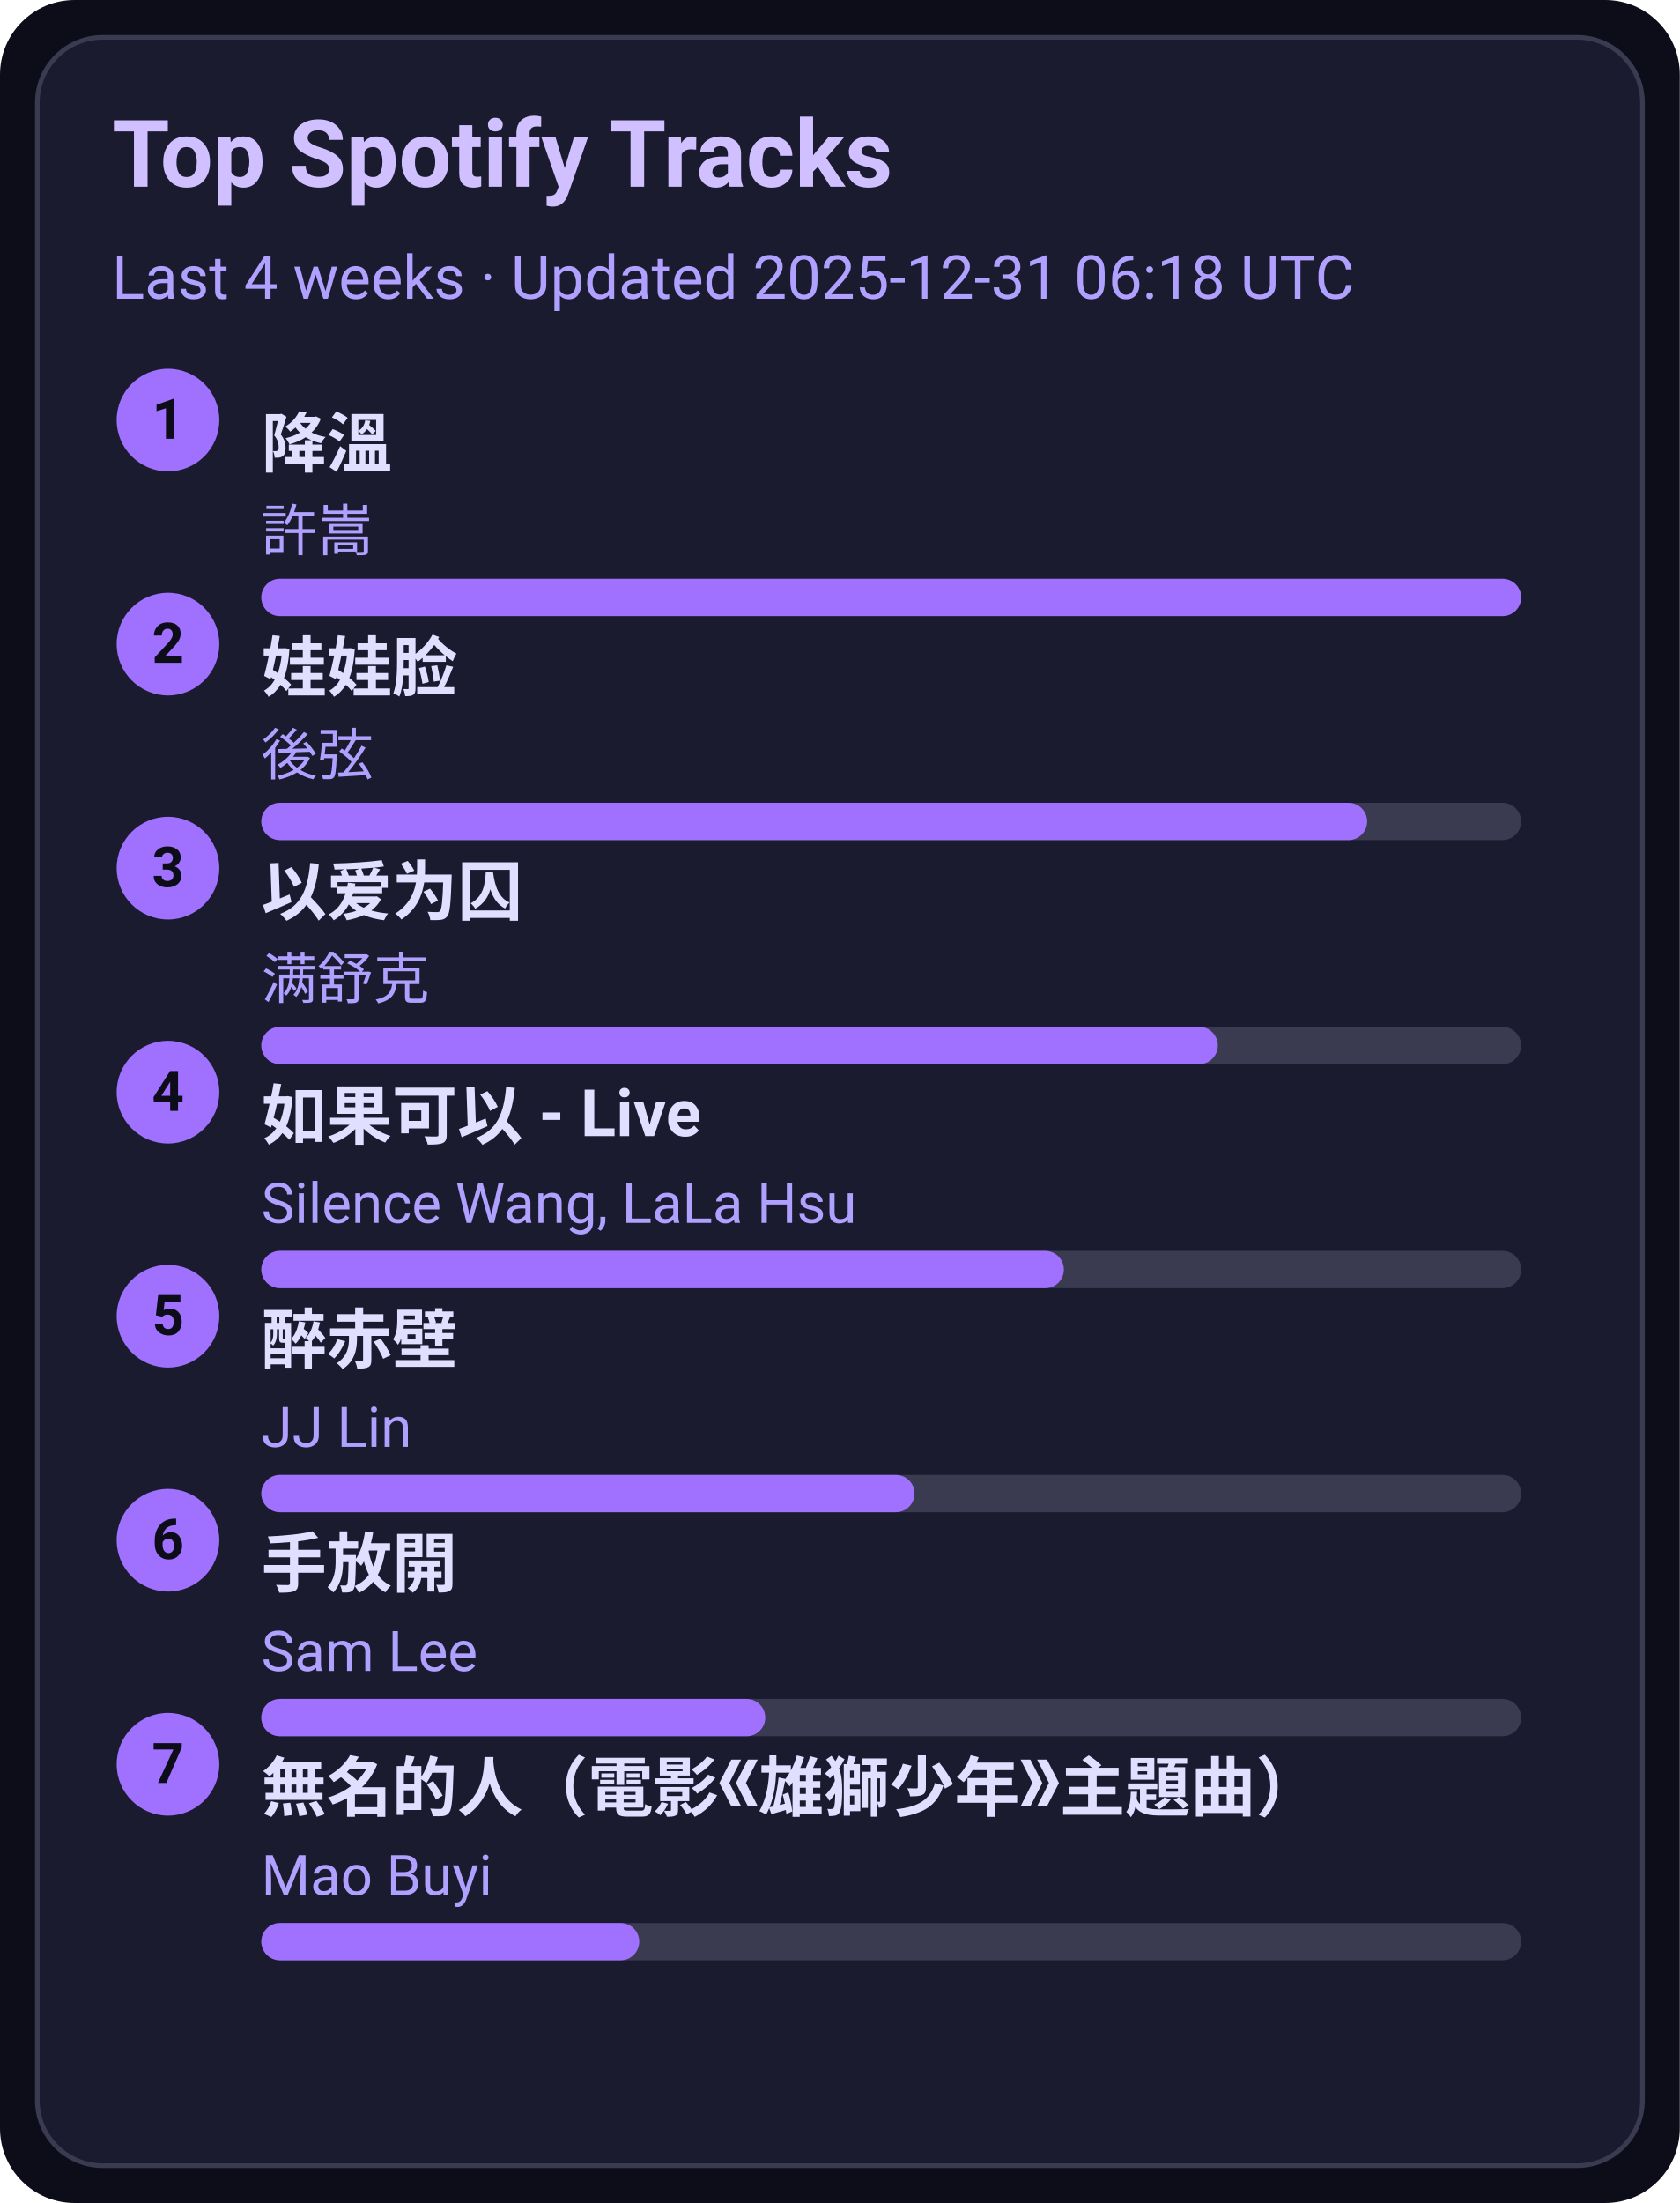
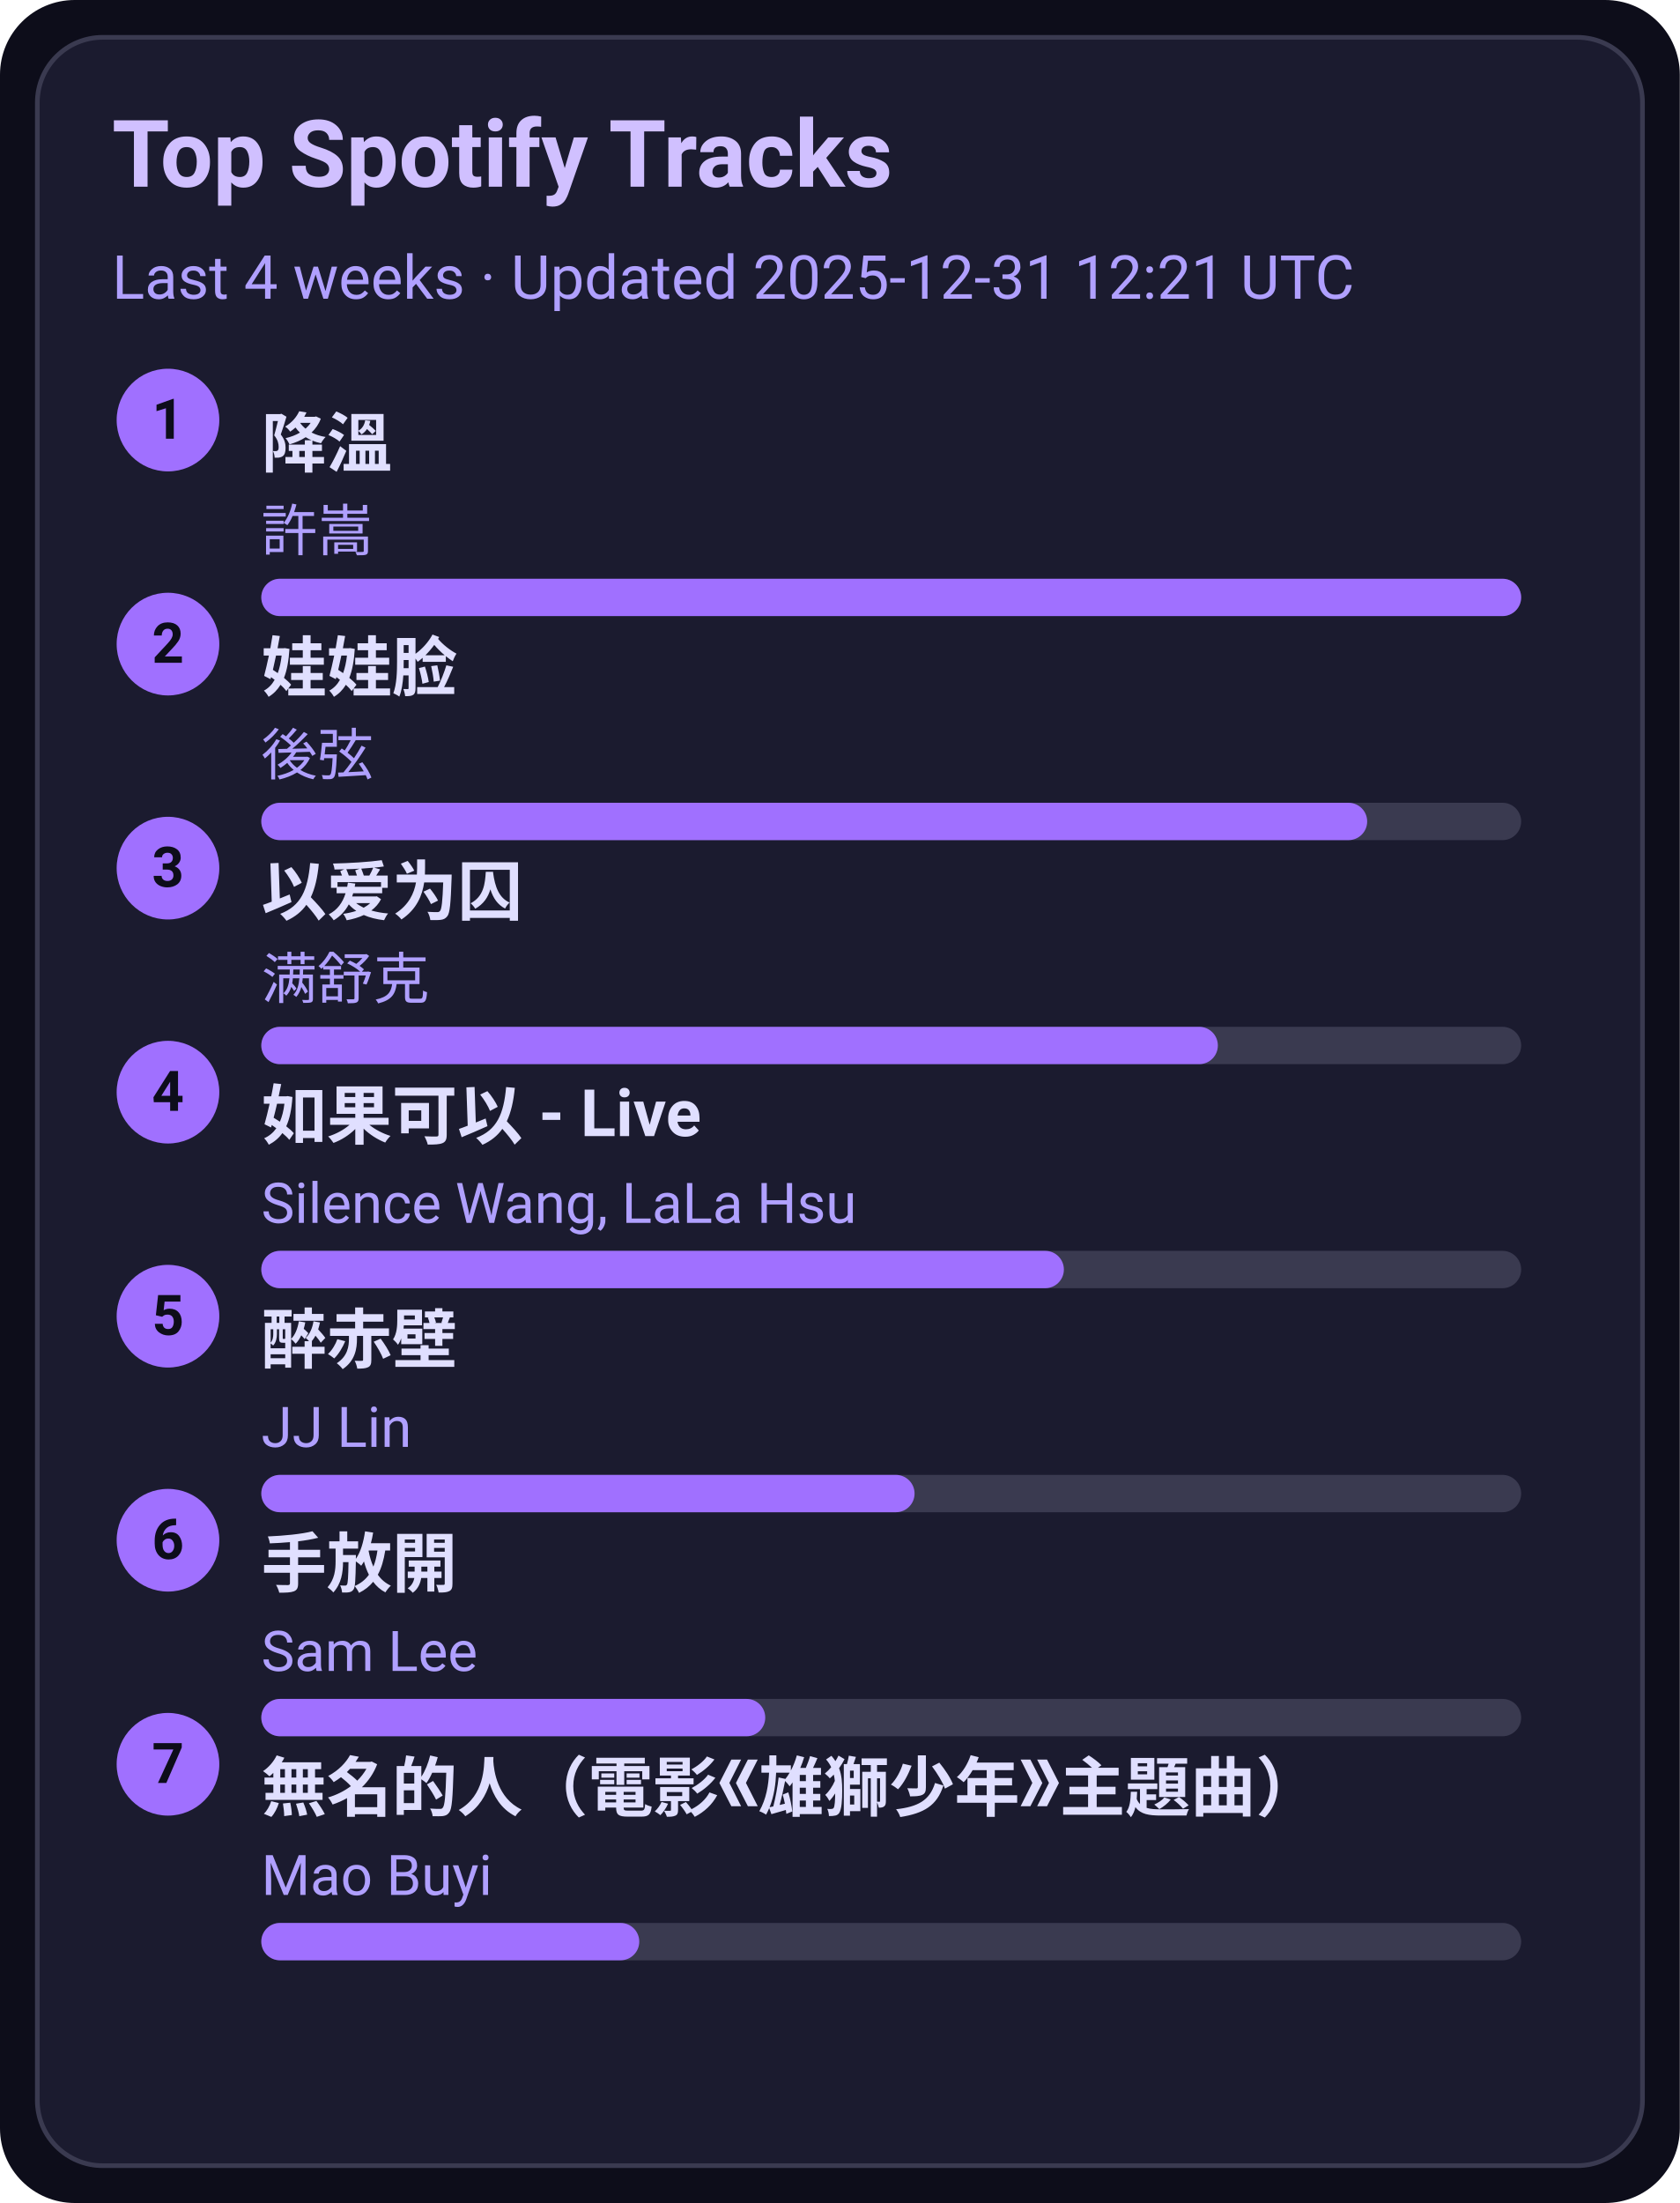
<svg xmlns="http://www.w3.org/2000/svg" width="360" height="472" viewBox="0 0 360 472">
  <style>text{font-family:-apple-system,BlinkMacSystemFont,Segoe UI,Roboto,Ubuntu,Helvetica Neue,Arial,Noto Sans,sans-serif}</style>
  <rect width="360" height="472" rx="16" fill="#0d0d1a" />
  <rect x="8" y="8" width="344" height="456" rx="14" fill="#1b1b2f" stroke="#3a3a50" />
  <text x="24" y="40" font-size="20" fill="#d0c0ff" font-weight="600">Top Spotify Tracks</text>
-   <text x="24" y="64" font-size="13" fill="#b0a0ff">Last 4 weeks · Updated 2025-12-31 06:18 UTC</text>
+   <text x="24" y="64" font-size="13" fill="#b0a0ff">Last 4 weeks · Updated 2025-12-31 12:21 UTC</text>
  <circle cx="36" cy="90" r="11" fill="#a070ff" />
  <text x="36" y="94" text-anchor="middle" font-size="12" fill="#0d0d1a" font-weight="700">1</text>
  <a href="https://open.spotify.com/track/2q9uhrOfyOnBa3oWR1PfYT" target="_blank" rel="noopener noreferrer">
    <text x="56" y="100" font-size="14" fill="#e0dfff" font-weight="600">降溫</text>
  </a>
  <text x="56" y="118" font-size="12" fill="#b0a0ff">許嵩</text>
  <rect x="56" y="124" width="270" height="8" rx="4" fill="#3a3a50" />
  <rect x="56" y="124" width="270" height="8" rx="4" fill="#a070ff" />
  <circle cx="36" cy="138" r="11" fill="#a070ff" />
  <text x="36" y="142" text-anchor="middle" font-size="12" fill="#0d0d1a" font-weight="700">2</text>
  <a href="https://open.spotify.com/track/08ouEICweFmqfgPJnRIQkE" target="_blank" rel="noopener noreferrer">
    <text x="56" y="148" font-size="14" fill="#e0dfff" font-weight="600">娃娃脸</text>
  </a>
  <text x="56" y="166" font-size="12" fill="#b0a0ff">後弦</text>
  <rect x="56" y="172" width="270" height="8" rx="4" fill="#3a3a50" />
  <rect x="56" y="172" width="237" height="8" rx="4" fill="#a070ff" />
  <circle cx="36" cy="186" r="11" fill="#a070ff" />
  <text x="36" y="190" text-anchor="middle" font-size="12" fill="#0d0d1a" font-weight="700">3</text>
  <a href="https://open.spotify.com/track/0RW2LEfGQK5BaIho6sSLqf" target="_blank" rel="noopener noreferrer">
    <text x="56" y="196" font-size="14" fill="#e0dfff" font-weight="600">以爱为囚</text>
  </a>
  <text x="56" y="214" font-size="12" fill="#b0a0ff">满舒克</text>
  <rect x="56" y="220" width="270" height="8" rx="4" fill="#3a3a50" />
  <rect x="56" y="220" width="205" height="8" rx="4" fill="#a070ff" />
  <circle cx="36" cy="234" r="11" fill="#a070ff" />
  <text x="36" y="238" text-anchor="middle" font-size="12" fill="#0d0d1a" font-weight="700">4</text>
  <a href="https://open.spotify.com/track/6IF65dJzfmPcX7jwDegwoo" target="_blank" rel="noopener noreferrer">
    <text x="56" y="244" font-size="14" fill="#e0dfff" font-weight="600">如果可以 - Live</text>
  </a>
  <text x="56" y="262" font-size="12" fill="#b0a0ff">Silence Wang, LaLa Hsu</text>
  <rect x="56" y="268" width="270" height="8" rx="4" fill="#3a3a50" />
  <rect x="56" y="268" width="172" height="8" rx="4" fill="#a070ff" />
  <circle cx="36" cy="282" r="11" fill="#a070ff" />
  <text x="36" y="286" text-anchor="middle" font-size="12" fill="#0d0d1a" font-weight="700">5</text>
  <a href="https://open.spotify.com/track/69lAYqbyHL1A0gctdLd9WV" target="_blank" rel="noopener noreferrer">
    <text x="56" y="292" font-size="14" fill="#e0dfff" font-weight="600">醉赤壁</text>
  </a>
  <text x="56" y="310" font-size="12" fill="#b0a0ff">JJ Lin</text>
  <rect x="56" y="316" width="270" height="8" rx="4" fill="#3a3a50" />
  <rect x="56" y="316" width="140" height="8" rx="4" fill="#a070ff" />
  <circle cx="36" cy="330" r="11" fill="#a070ff" />
  <text x="36" y="334" text-anchor="middle" font-size="12" fill="#0d0d1a" font-weight="700">6</text>
  <a href="https://open.spotify.com/track/2Dd9EXYXI2NNrLG61OtWQv" target="_blank" rel="noopener noreferrer">
    <text x="56" y="340" font-size="14" fill="#e0dfff" font-weight="600">手放開</text>
  </a>
  <text x="56" y="358" font-size="12" fill="#b0a0ff">Sam Lee</text>
  <rect x="56" y="364" width="270" height="8" rx="4" fill="#3a3a50" />
  <rect x="56" y="364" width="108" height="8" rx="4" fill="#a070ff" />
  <circle cx="36" cy="378" r="11" fill="#a070ff" />
  <text x="36" y="382" text-anchor="middle" font-size="12" fill="#0d0d1a" font-weight="700">7</text>
  <a href="https://open.spotify.com/track/72kP6AJqsEeSLkO640Tu7F" target="_blank" rel="noopener noreferrer">
    <text x="56" y="388" font-size="14" fill="#e0dfff" font-weight="600">無名的人（電影《雄獅少年》主題曲）</text>
  </a>
  <text x="56" y="406" font-size="12" fill="#b0a0ff">Mao Buyi</text>
  <rect x="56" y="412" width="270" height="8" rx="4" fill="#3a3a50" />
  <rect x="56" y="412" width="81" height="8" rx="4" fill="#a070ff" />
</svg>
